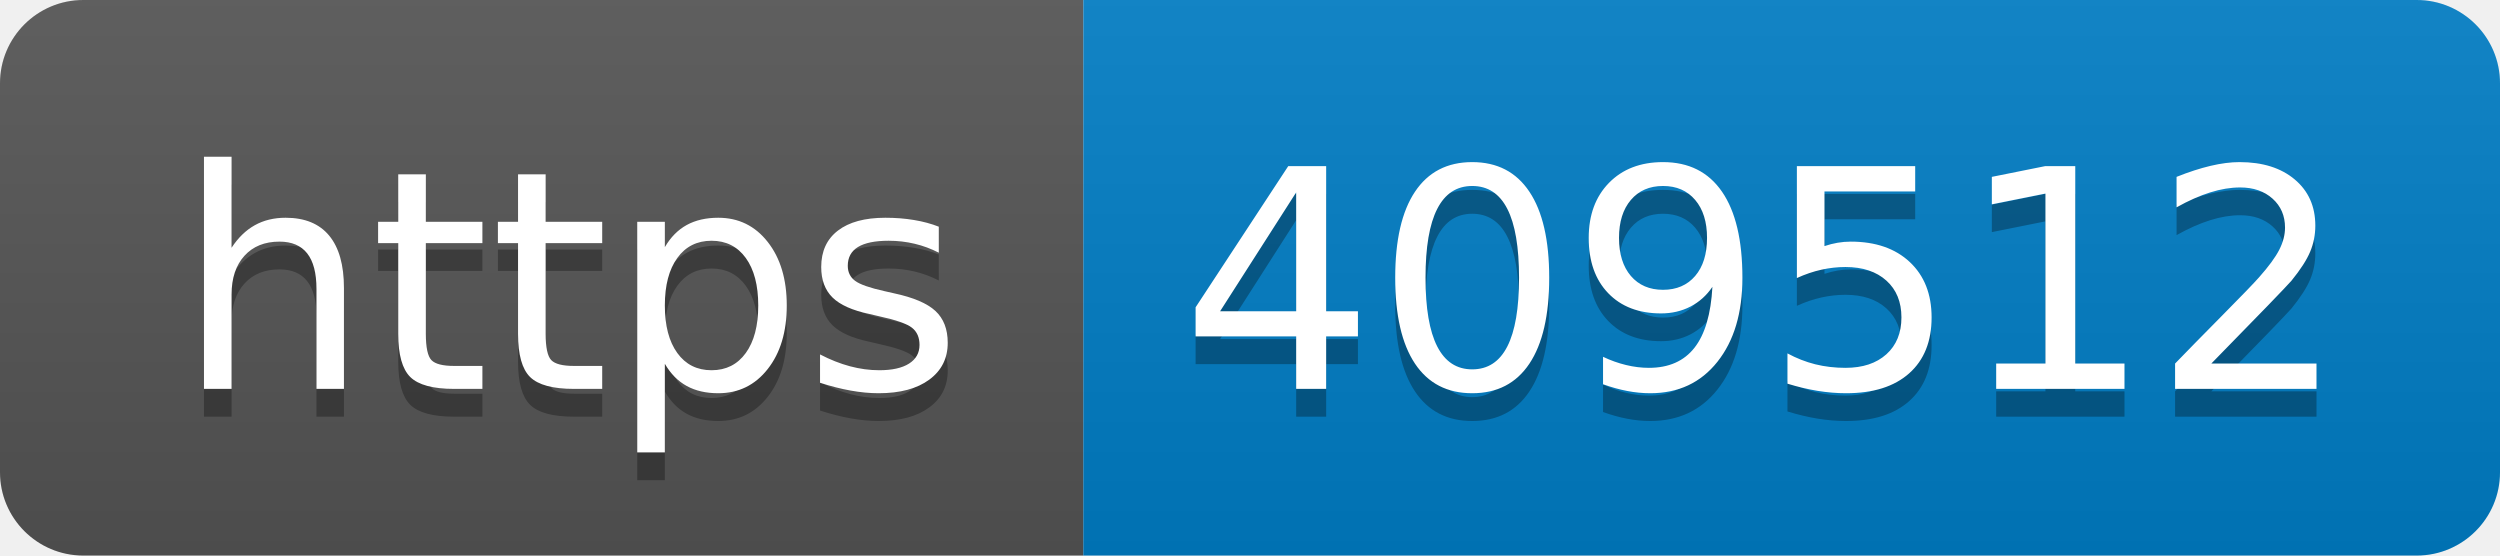
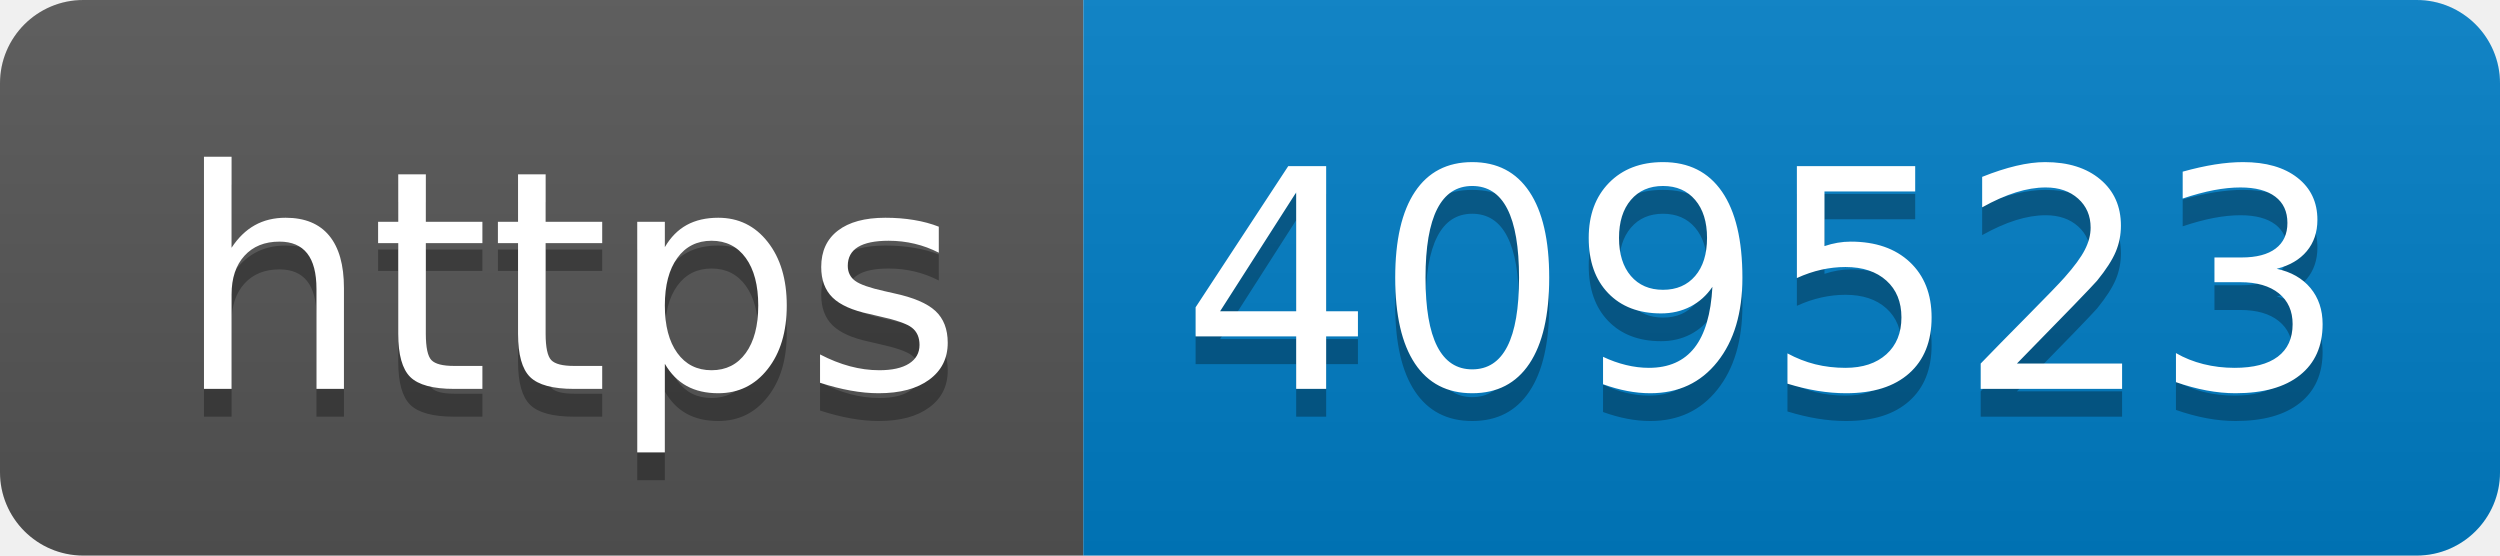
- <svg xmlns="http://www.w3.org/2000/svg" width="90" height="20" role="img" aria-label="https: 409512">
+ <svg xmlns="http://www.w3.org/2000/svg" width="90" height="20" role="img" aria-label="https: 409523">
  <linearGradient id="s" x2="0" y2="100%">
    <stop offset="0" stop-color="#bbb" stop-opacity=".1" />
    <stop offset="1" stop-opacity=".1" />
  </linearGradient>
  <clipPath id="r">
    <rect width="90" height="20" rx="3" fill="#fff" />
  </clipPath>
  <g clip-path="url(#r)">
    <rect width="39" height="20" fill="#555" />
    <rect x="39" width="51" height="20" fill="#007ec6" />
    <rect width="90" height="20" fill="url(#s)" />
  </g>
  <g fill="#fff" text-anchor="middle" font-family="Verdana,Geneva,DejaVu Sans,sans-serif" text-rendering="geometricPrecision" font-size="110">
    <text aria-hidden="true" x="205" y="150" fill="#010101" fill-opacity=".3" transform="scale(.1)" textLength="290">https</text>
    <text x="205" y="140" transform="scale(.1)" fill="#fff" textLength="290">https</text>
-     <text aria-hidden="true" x="635" y="150" fill="#010101" fill-opacity=".3" transform="scale(.1)" textLength="410">409512</text>
-     <text x="635" y="140" transform="scale(.1)" fill="#fff" textLength="410">409512</text>
+     <text aria-hidden="true" x="635" y="150" fill="#010101" fill-opacity=".3" transform="scale(.1)" textLength="410">409523</text>
+     <text x="635" y="140" transform="scale(.1)" fill="#fff" textLength="410">409523</text>
  </g>
</svg>
